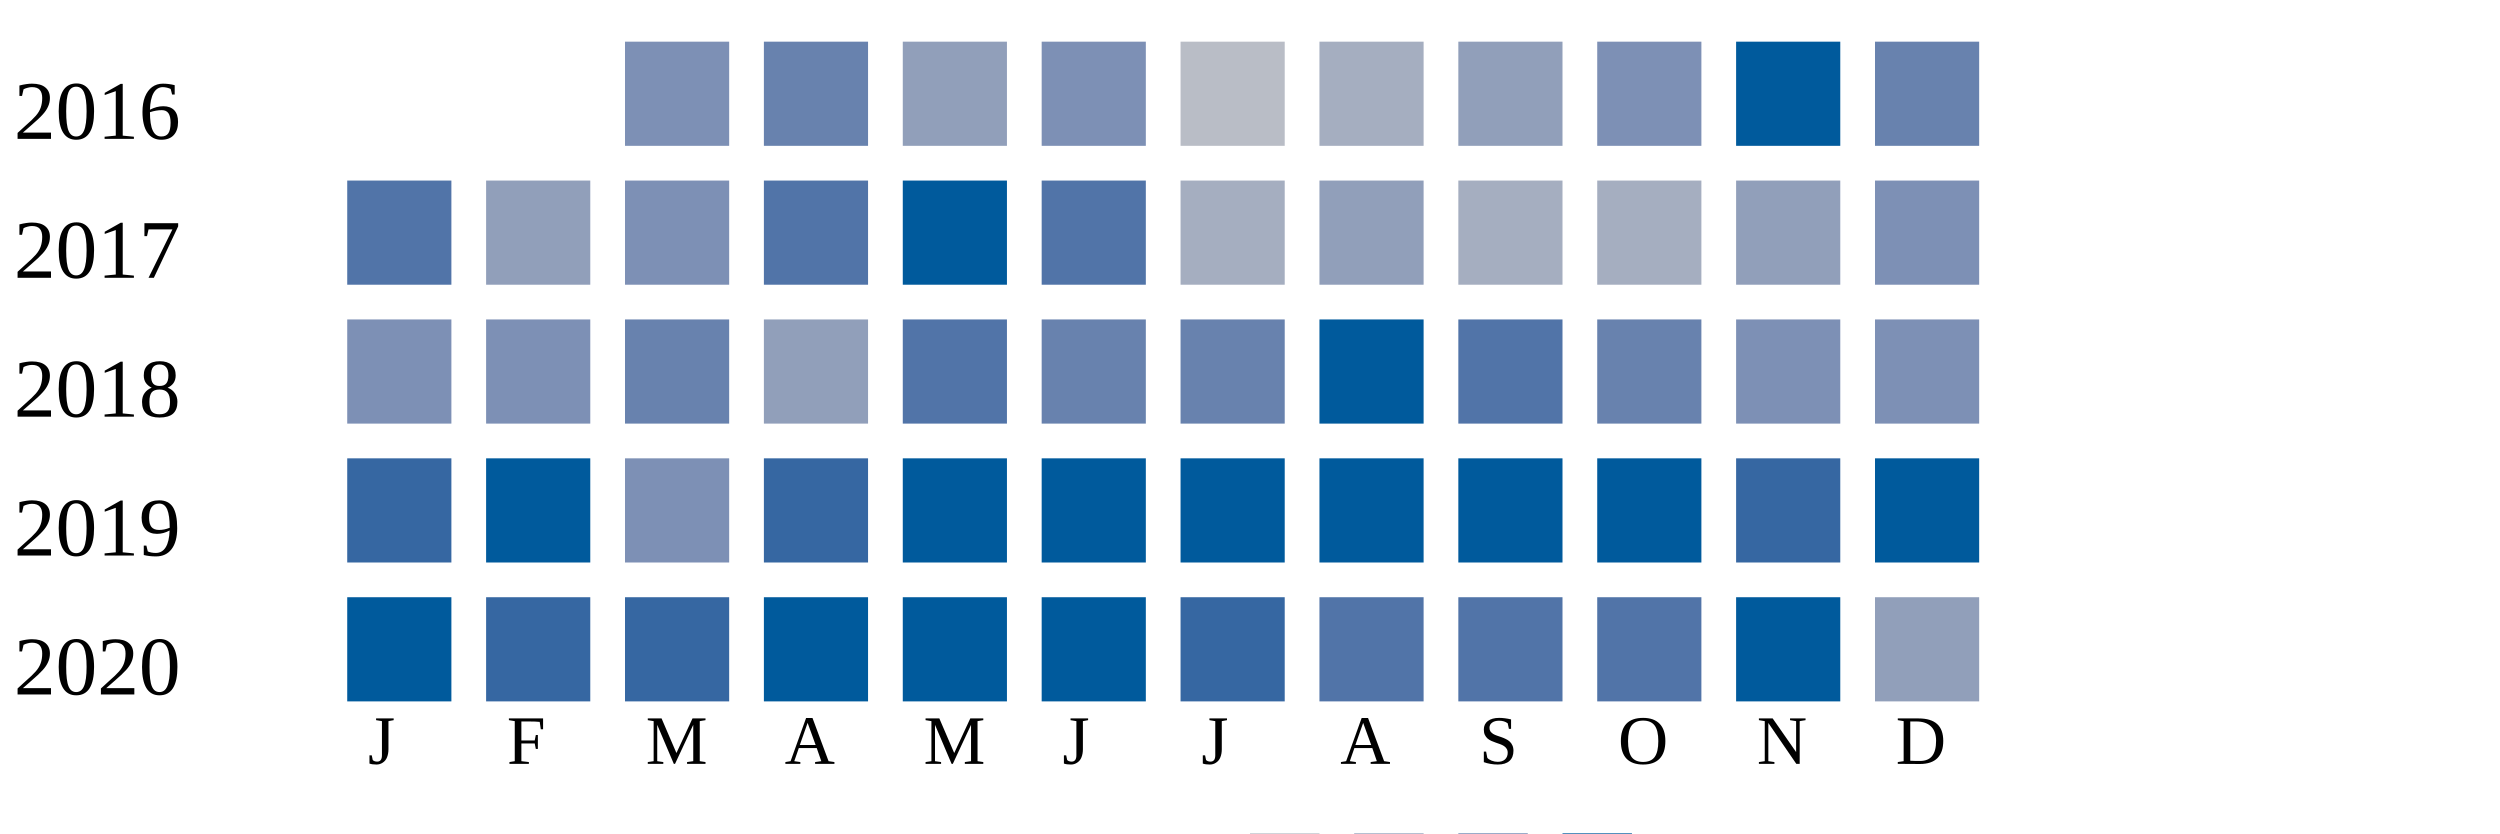
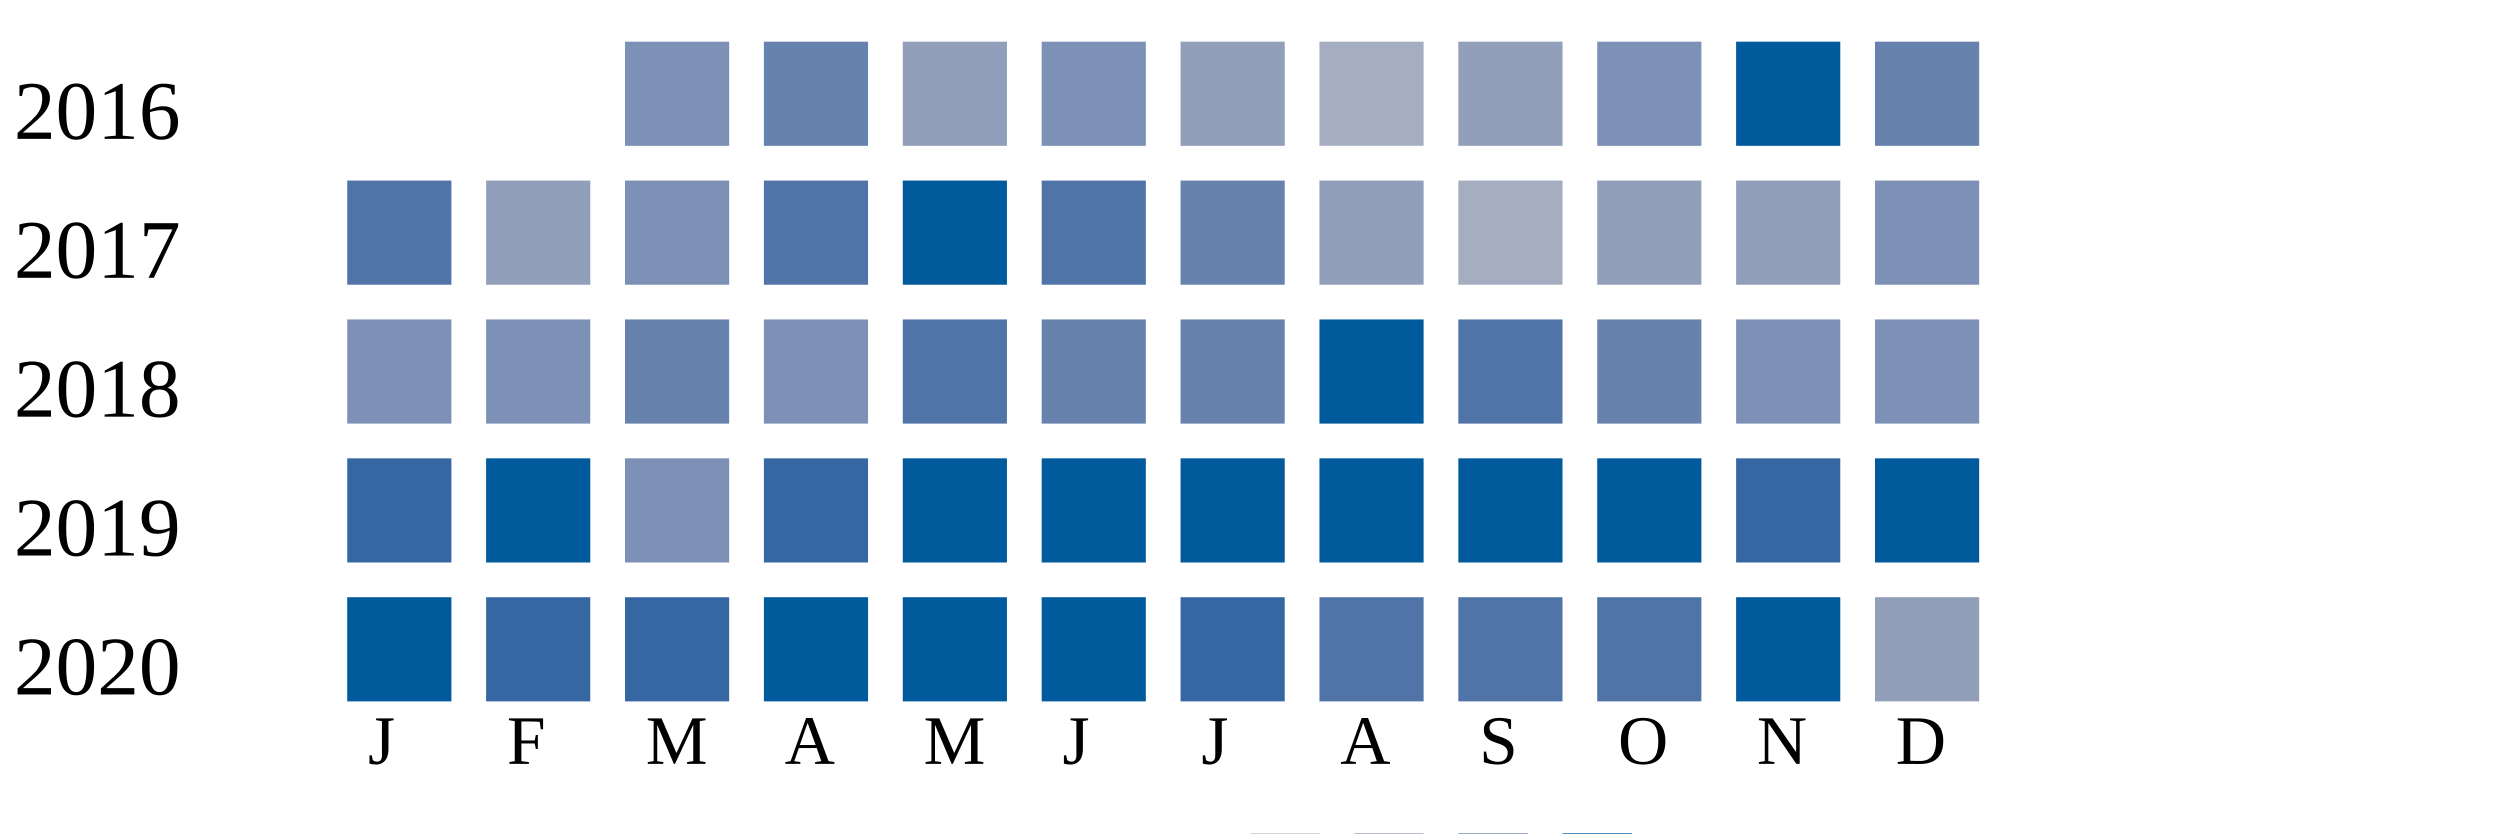
<svg xmlns="http://www.w3.org/2000/svg" width="360" height="120">
  <g transform="translate(0 0)">
    <text x="2" y="20">2016</text>
    <rect x="90" y="6" width="15" height="15" fill="#7d90b5" />
    <rect x="110" y="6" width="15" height="15" fill="#6882ae" />
    <rect x="130" y="6" width="15" height="15" fill="#919fba" />
    <rect x="150" y="6" width="15" height="15" fill="#7d90b5" />
-     <rect x="170" y="6" width="15" height="15" fill="#b9bdc6" />
+     <rect x="170" y="6" width="15" height="15" fill="#919fba" />
    <rect x="190" y="6" width="15" height="15" fill="#a5aec0" />
    <rect x="210" y="6" width="15" height="15" fill="#919fba" />
    <rect x="230" y="6" width="15" height="15" fill="#7d90b5" />
    <rect x="250" y="6" width="15" height="15" fill="#005a9c" />
    <rect x="270" y="6" width="15" height="15" fill="#6882ae" />
  </g>
  <g transform="translate(0 20)">
    <text x="2" y="20">2017</text>
    <rect x="50" y="6" width="15" height="15" fill="#5174a8" />
    <rect x="70" y="6" width="15" height="15" fill="#919fba" />
    <rect x="90" y="6" width="15" height="15" fill="#7d90b5" />
    <rect x="110" y="6" width="15" height="15" fill="#5174a8" />
    <rect x="130" y="6" width="15" height="15" fill="#005a9c" />
    <rect x="150" y="6" width="15" height="15" fill="#5174a8" />
-     <rect x="170" y="6" width="15" height="15" fill="#a5aec0" />
+     <rect x="170" y="6" width="15" height="15" fill="#6882ae" />
    <rect x="190" y="6" width="15" height="15" fill="#919fba" />
    <rect x="210" y="6" width="15" height="15" fill="#a5aec0" />
-     <rect x="230" y="6" width="15" height="15" fill="#a5aec0" />
+     <rect x="230" y="6" width="15" height="15" fill="#919fba" />
    <rect x="250" y="6" width="15" height="15" fill="#919fba" />
    <rect x="270" y="6" width="15" height="15" fill="#7d90b5" />
  </g>
  <g transform="translate(0 40)">
    <text x="2" y="20">2018</text>
    <rect x="50" y="6" width="15" height="15" fill="#7d90b5" />
    <rect x="70" y="6" width="15" height="15" fill="#7d90b5" />
    <rect x="90" y="6" width="15" height="15" fill="#6882ae" />
-     <rect x="110" y="6" width="15" height="15" fill="#919fba" />
+     <rect x="110" y="6" width="15" height="15" fill="#7d90b5" />
    <rect x="130" y="6" width="15" height="15" fill="#5174a8" />
    <rect x="150" y="6" width="15" height="15" fill="#6882ae" />
    <rect x="170" y="6" width="15" height="15" fill="#6882ae" />
    <rect x="190" y="6" width="15" height="15" fill="#005a9c" />
    <rect x="210" y="6" width="15" height="15" fill="#5174a8" />
    <rect x="230" y="6" width="15" height="15" fill="#6882ae" />
    <rect x="250" y="6" width="15" height="15" fill="#7d90b5" />
    <rect x="270" y="6" width="15" height="15" fill="#7d90b5" />
  </g>
  <g transform="translate(0 60)">
    <text x="2" y="20">2019</text>
    <rect x="50" y="6" width="15" height="15" fill="#3667a2" />
    <rect x="70" y="6" width="15" height="15" fill="#005a9c" />
    <rect x="90" y="6" width="15" height="15" fill="#7d90b5" />
    <rect x="110" y="6" width="15" height="15" fill="#3667a2" />
    <rect x="130" y="6" width="15" height="15" fill="#005a9c" />
    <rect x="150" y="6" width="15" height="15" fill="#005a9c" />
    <rect x="170" y="6" width="15" height="15" fill="#005a9c" />
    <rect x="190" y="6" width="15" height="15" fill="#005a9c" />
    <rect x="210" y="6" width="15" height="15" fill="#005a9c" />
    <rect x="230" y="6" width="15" height="15" fill="#005a9c" />
    <rect x="250" y="6" width="15" height="15" fill="#3667a2" />
    <rect x="270" y="6" width="15" height="15" fill="#005a9c" />
  </g>
  <g transform="translate(0 80)">
    <text x="2" y="20">2020</text>
    <rect x="50" y="6" width="15" height="15" fill="#005a9c" />
    <rect x="70" y="6" width="15" height="15" fill="#3667a2" />
    <rect x="90" y="6" width="15" height="15" fill="#3667a2" />
    <rect x="110" y="6" width="15" height="15" fill="#005a9c" />
    <rect x="130" y="6" width="15" height="15" fill="#005a9c" />
    <rect x="150" y="6" width="15" height="15" fill="#005a9c" />
    <rect x="170" y="6" width="15" height="15" fill="#3667a2" />
    <rect x="190" y="6" width="15" height="15" fill="#5174a8" />
    <rect x="210" y="6" width="15" height="15" fill="#5174a8" />
    <rect x="230" y="6" width="15" height="15" fill="#5174a8" />
    <rect x="250" y="6" width="15" height="15" fill="#005a9c" />
    <rect x="270" y="6" width="15" height="15" fill="#919fba" />
  </g>
  <text style="font-size: 10px; text-align: center" x="53" y="110">J</text>
  <text style="font-size: 10px; text-align: center" x="73" y="110">F</text>
  <text style="font-size: 10px; text-align: center" x="93" y="110">M</text>
  <text style="font-size: 10px; text-align: center" x="113" y="110">A</text>
  <text style="font-size: 10px; text-align: center" x="133" y="110">M</text>
  <text style="font-size: 10px; text-align: center" x="153" y="110">J</text>
  <text style="font-size: 10px; text-align: center" x="173" y="110">J</text>
  <text style="font-size: 10px; text-align: center" x="193" y="110">A</text>
  <text style="font-size: 10px; text-align: center" x="213" y="110">S</text>
  <text style="font-size: 10px; text-align: center" x="233" y="110">O</text>
  <text style="font-size: 10px; text-align: center" x="253" y="110">N</text>
  <text style="font-size: 10px; text-align: center" x="273" y="110">D</text>
  <text style="font-size: 10px;" x="155" y="129">Less</text>
  <rect fill="#b9bdc6" width="10" height="10" x="180" y="120" />
  <rect fill="#919fba" width="10" height="10" x="195" y="120" />
  <rect fill="#6882ae" width="10" height="10" x="210" y="120" />
  <rect fill="#005a9c" width="10" height="10" x="225" y="120" />
  <text x="240" y="129" style="font-size: 10px;">More</text>
</svg>
